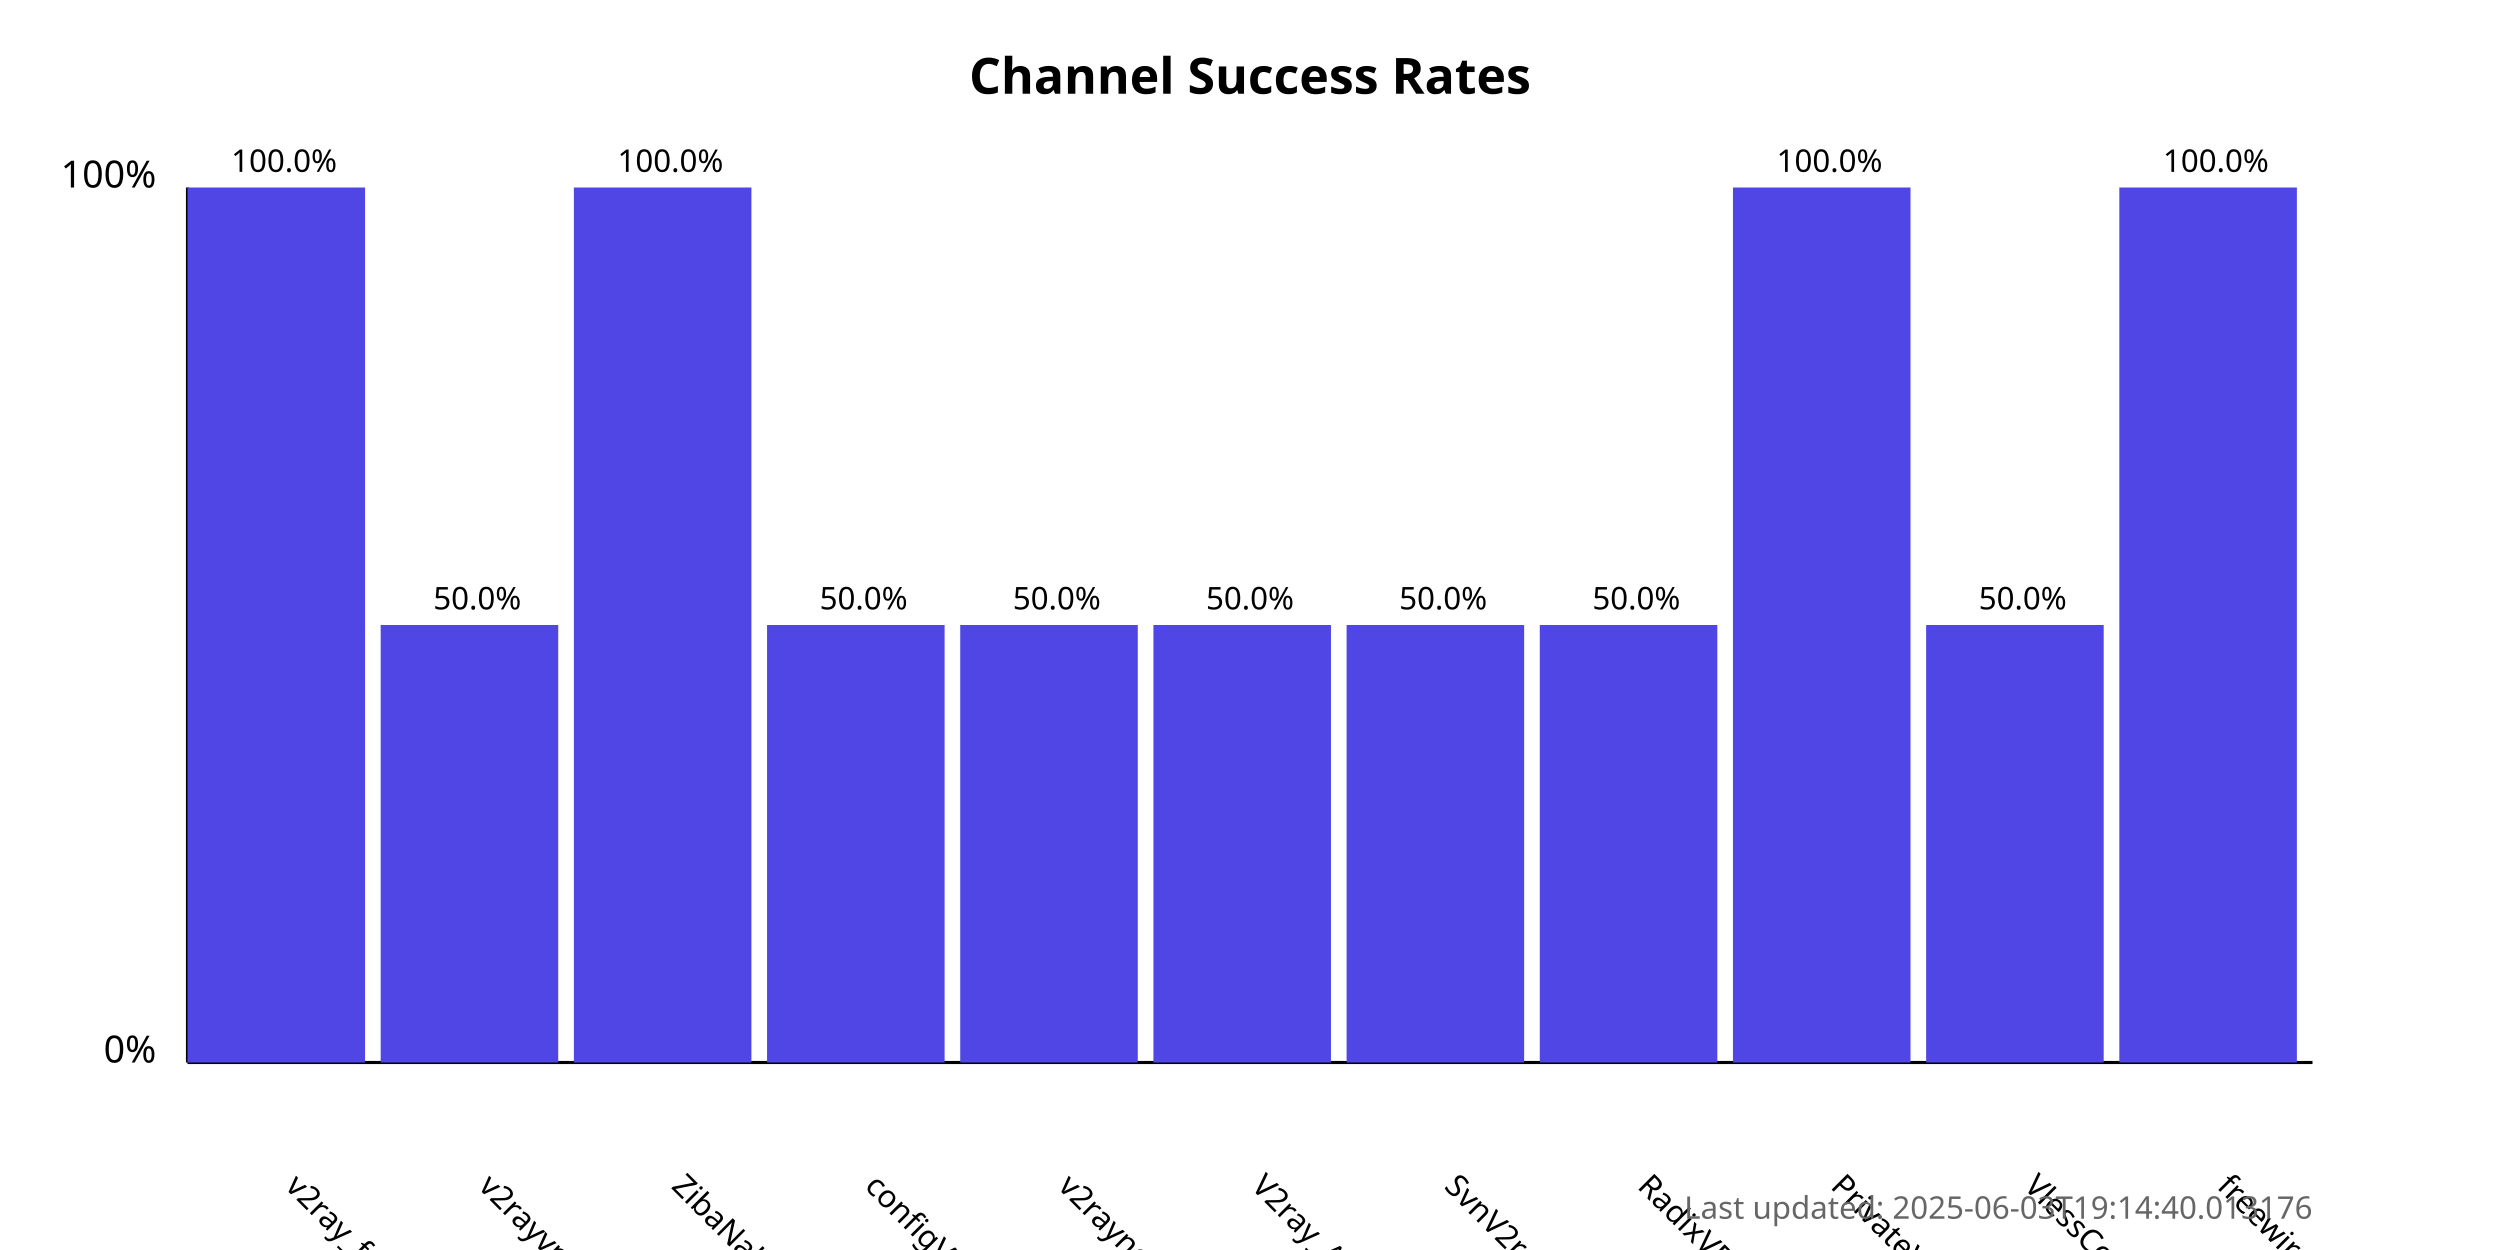
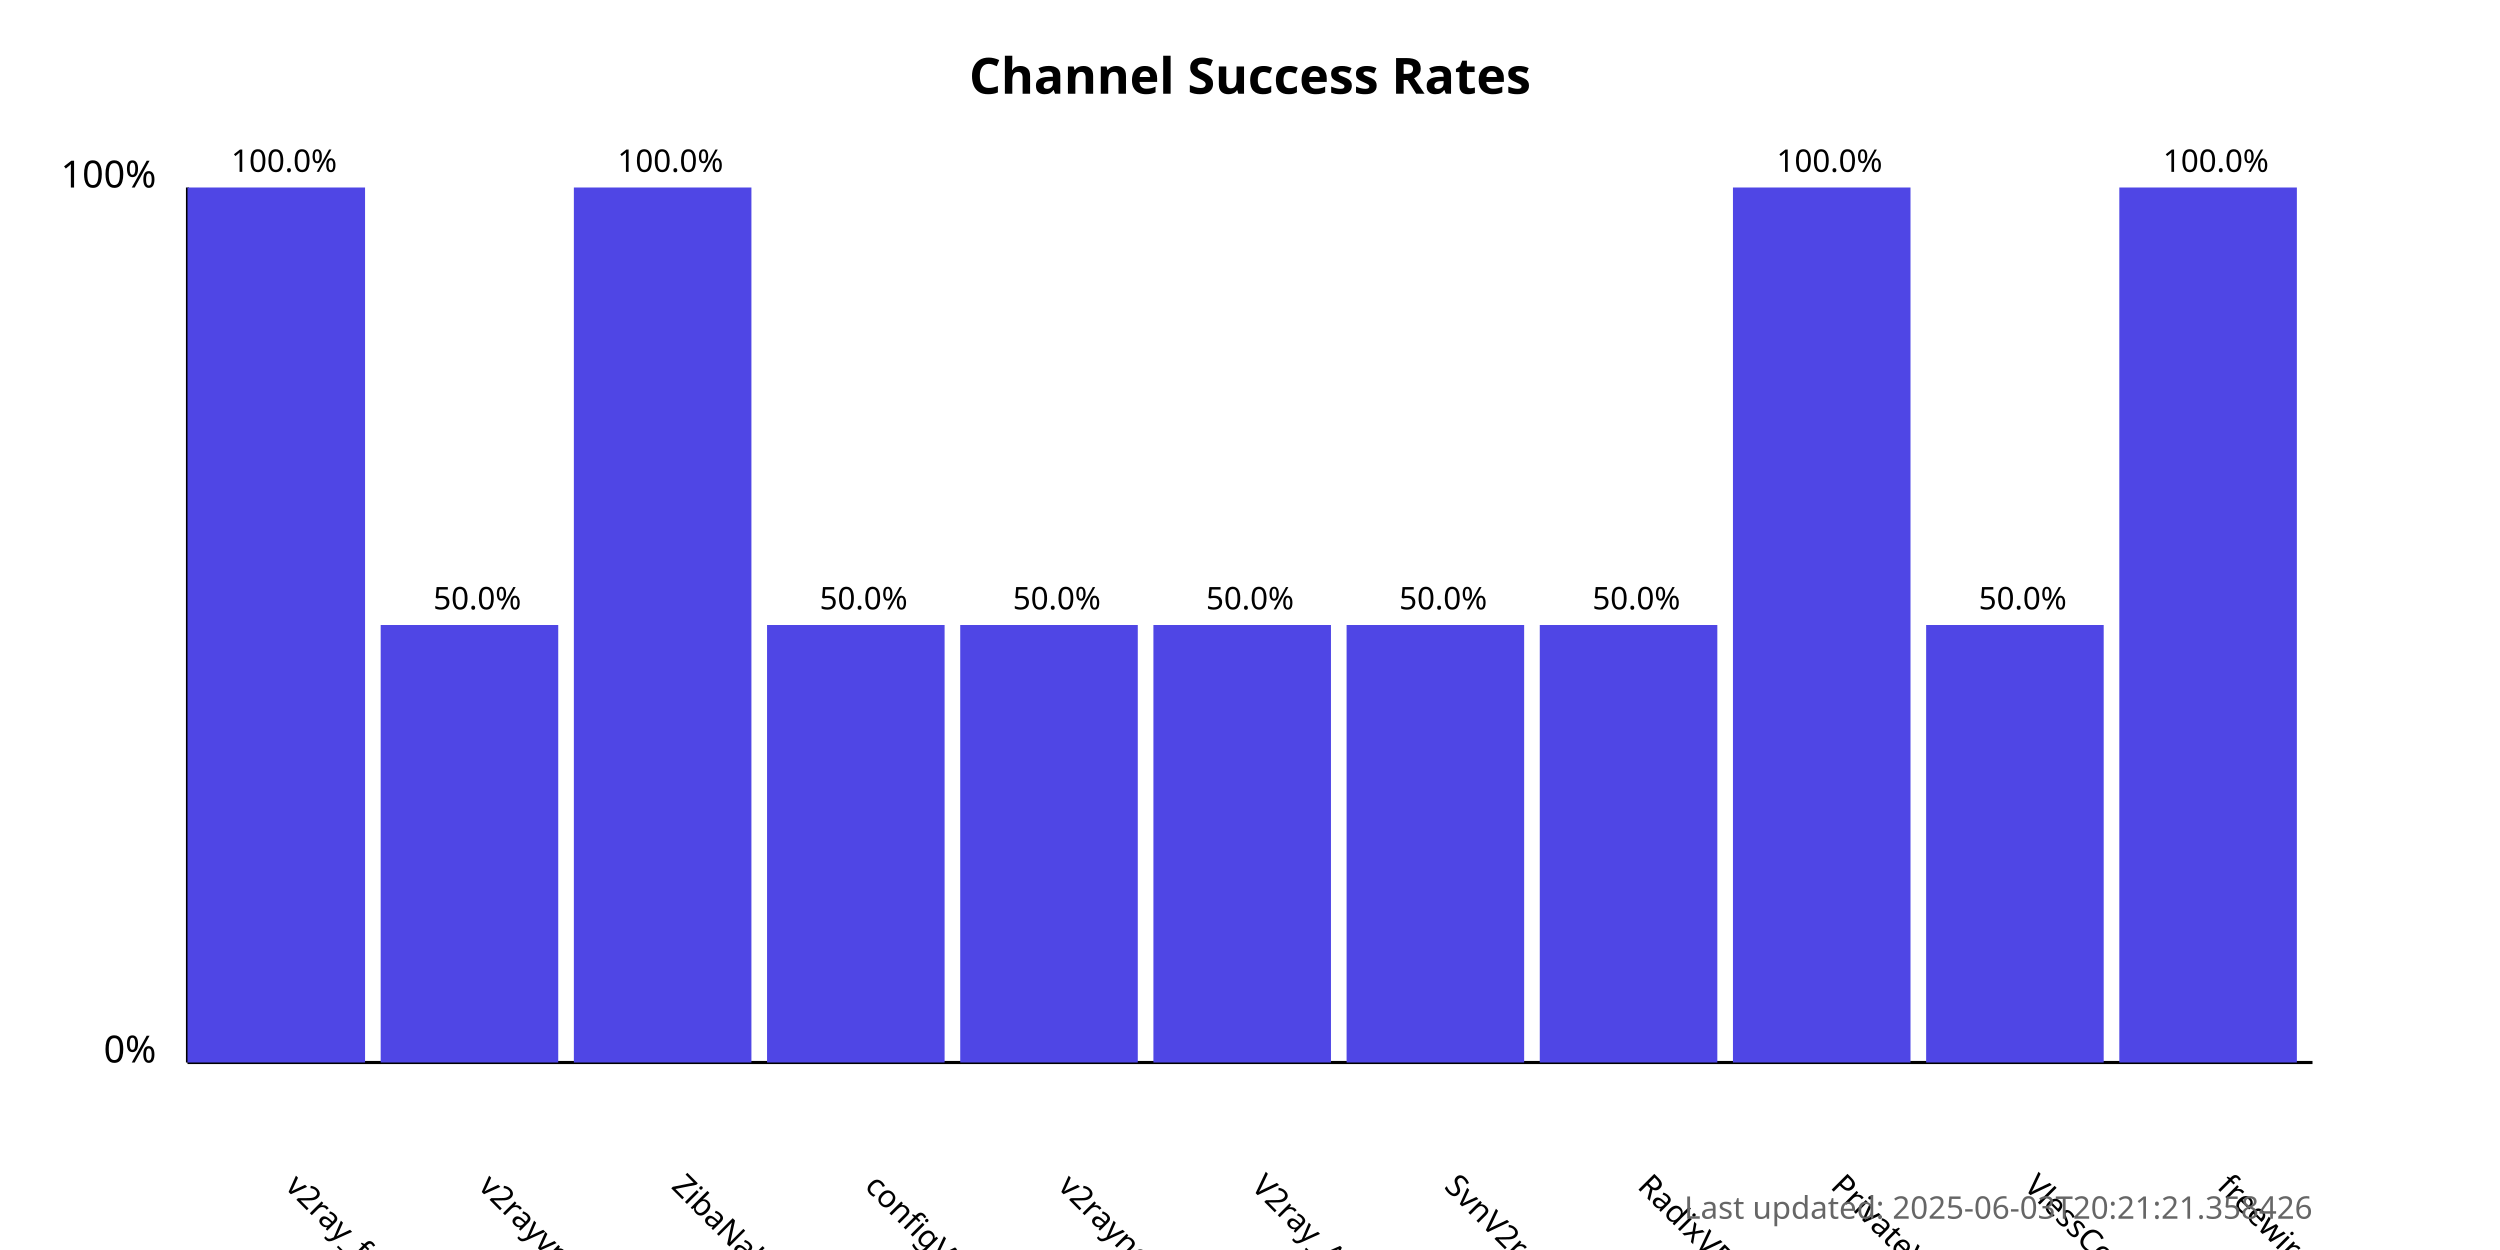
<svg xmlns="http://www.w3.org/2000/svg" width="800" height="400">
  <style>
            .chart-title { font: bold 16px sans-serif; }
            .axis-label { font: 12px sans-serif; }
            .tick-label { font: 10px sans-serif; }
            .bar { fill: #4f46e5; }
            .bar:hover { fill: #6366f1; }
            .timestamp { font: 10px sans-serif; fill: #666; }
        </style>
  <text x="400.0" y="30" text-anchor="middle" class="chart-title">
            Channel Success Rates
        </text>
  <line x1="60" y1="340" x2="60" y2="60" stroke="black" stroke-width="1" />
  <line x1="60" y1="340" x2="740" y2="340" stroke="black" stroke-width="1" />
  <text x="50" y="340" text-anchor="end" class="axis-label">0%</text>
  <text x="50" y="60" text-anchor="end" class="axis-label">100%</text>
  <g>
    <rect x="60" y="60.0" width="56.818" height="280.0" class="bar" />
    <text x="90.909" y="380" transform="rotate(45, 90.90909, 380)" text-anchor="start" class="tick-label">
                v2ray_free_conf
            </text>
    <text x="90.909" y="55.0" text-anchor="middle" class="tick-label">
                100.0%
            </text>
  </g>
  <g>
    <rect x="121.818" y="200.0" width="56.818" height="140.0" class="bar" />
    <text x="152.727" y="380" transform="rotate(45, 152.7273, 380)" text-anchor="start" class="tick-label">
                v2rayvpno
            </text>
    <text x="152.727" y="195.0" text-anchor="middle" class="tick-label">
                50.0%
            </text>
  </g>
  <g>
    <rect x="183.636" y="60.0" width="56.818" height="280.0" class="bar" />
    <text x="214.545" y="380" transform="rotate(45, 214.5455, 380)" text-anchor="start" class="tick-label">
                ZibaNabz
            </text>
    <text x="214.545" y="55.0" text-anchor="middle" class="tick-label">
                100.0%
            </text>
  </g>
  <g>
    <rect x="245.455" y="200.0" width="56.818" height="140.0" class="bar" />
    <text x="276.364" y="380" transform="rotate(45, 276.3636, 380)" text-anchor="start" class="tick-label">
                configV2rayForFree
            </text>
    <text x="276.364" y="195.0" text-anchor="middle" class="tick-label">
                50.0%
            </text>
  </g>
  <g>
    <rect x="307.273" y="200.0" width="56.818" height="140.0" class="bar" />
    <text x="338.182" y="380" transform="rotate(45, 338.1818, 380)" text-anchor="start" class="tick-label">
                v2rayngvpn
            </text>
    <text x="338.182" y="195.0" text-anchor="middle" class="tick-label">
                50.0%
            </text>
  </g>
  <g>
    <rect x="369.091" y="200.0" width="56.818" height="140.0" class="bar" />
    <text x="400.0" y="380" transform="rotate(45, 400.0, 380)" text-anchor="start" class="tick-label">
                V2ray_Alpha
            </text>
    <text x="400.0" y="195.0" text-anchor="middle" class="tick-label">
                50.0%
            </text>
  </g>
  <g>
    <rect x="430.909" y="200.0" width="56.818" height="140.0" class="bar" />
    <text x="461.818" y="380" transform="rotate(45, 461.8182, 380)" text-anchor="start" class="tick-label">
                SvnV2ray
            </text>
    <text x="461.818" y="195.0" text-anchor="middle" class="tick-label">
                50.0%
            </text>
  </g>
  <g>
    <rect x="492.727" y="200.0" width="56.818" height="140.0" class="bar" />
    <text x="523.636" y="380" transform="rotate(45, 523.6364, 380)" text-anchor="start" class="tick-label">
                RadixVPN
            </text>
    <text x="523.636" y="195.0" text-anchor="middle" class="tick-label">
                50.0%
            </text>
  </g>
  <g>
    <rect x="554.545" y="60.0" width="56.818" height="280.0" class="bar" />
    <text x="585.455" y="380" transform="rotate(45, 585.4545, 380)" text-anchor="start" class="tick-label">
                PrivateVPNs
            </text>
    <text x="585.455" y="55.0" text-anchor="middle" class="tick-label">
                100.0%
            </text>
  </g>
  <g>
    <rect x="616.364" y="200.0" width="56.818" height="140.0" class="bar" />
    <text x="647.273" y="380" transform="rotate(45, 647.2727, 380)" text-anchor="start" class="tick-label">
                VlessConfig
            </text>
    <text x="647.273" y="195.0" text-anchor="middle" class="tick-label">
                50.0%
            </text>
  </g>
  <g>
    <rect x="678.182" y="60.0" width="56.818" height="280.0" class="bar" />
    <text x="709.091" y="380" transform="rotate(45, 709.0909, 380)" text-anchor="start" class="tick-label">
                freewireguard
            </text>
    <text x="709.091" y="55.0" text-anchor="middle" class="tick-label">
                100.0%
            </text>
  </g>
  <text x="740" y="390" text-anchor="end" class="timestamp">
-             Last updated: 2025-06-03T19:14:40.013176
+             Last updated: 2025-06-03T20:21:21.358426
        </text>
</svg>
